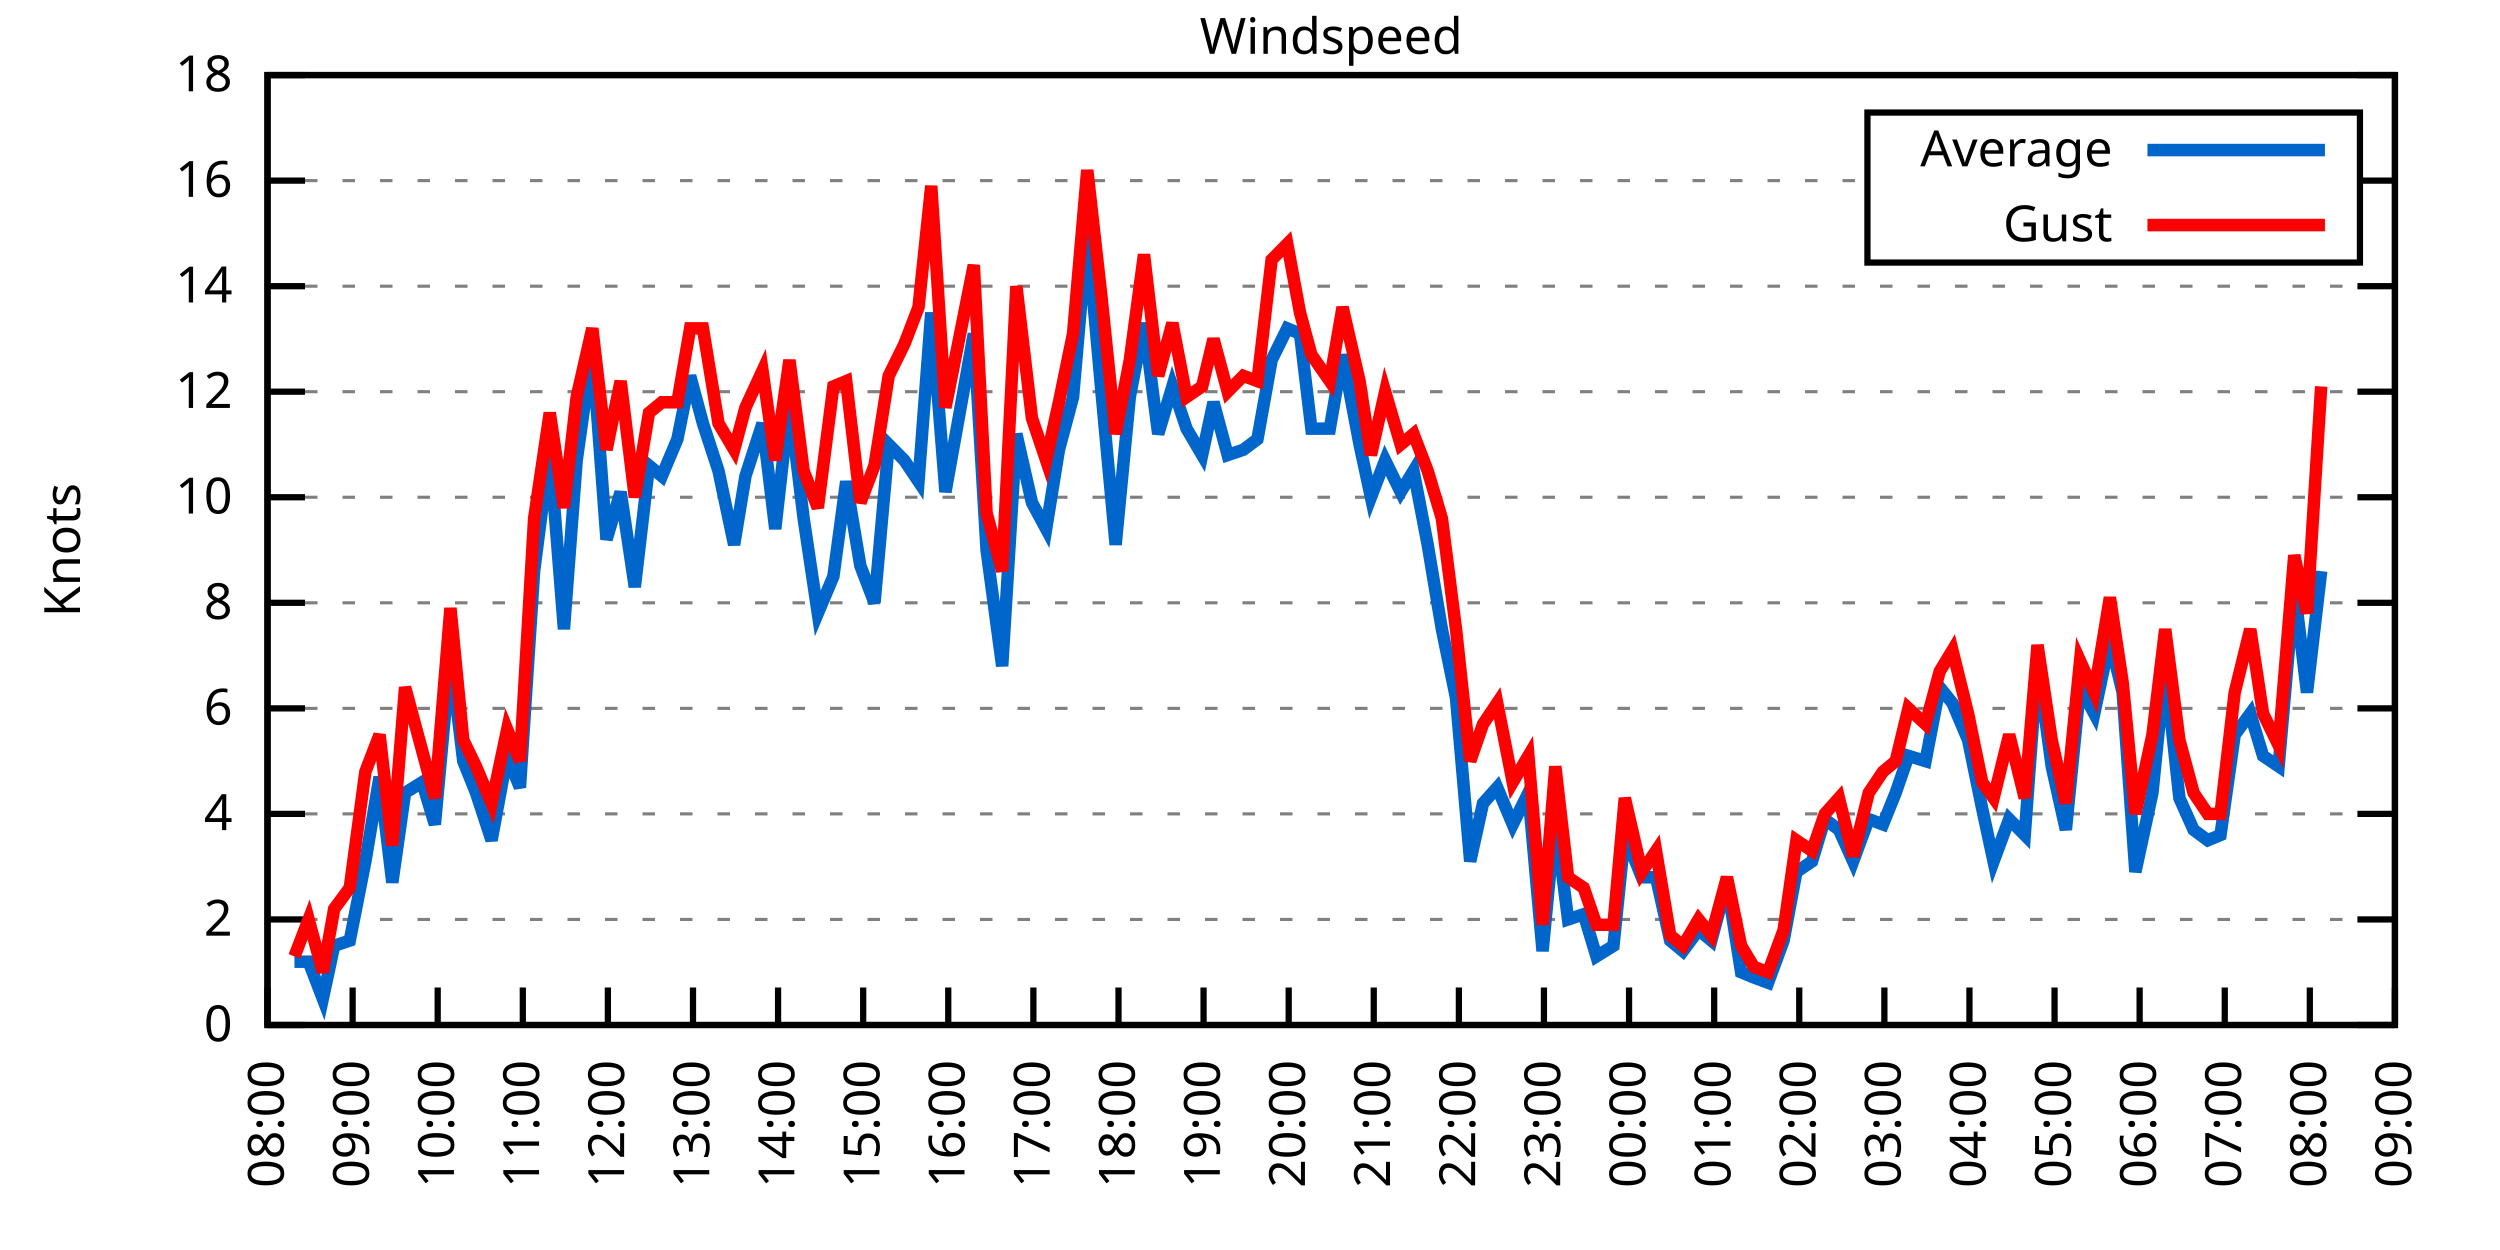
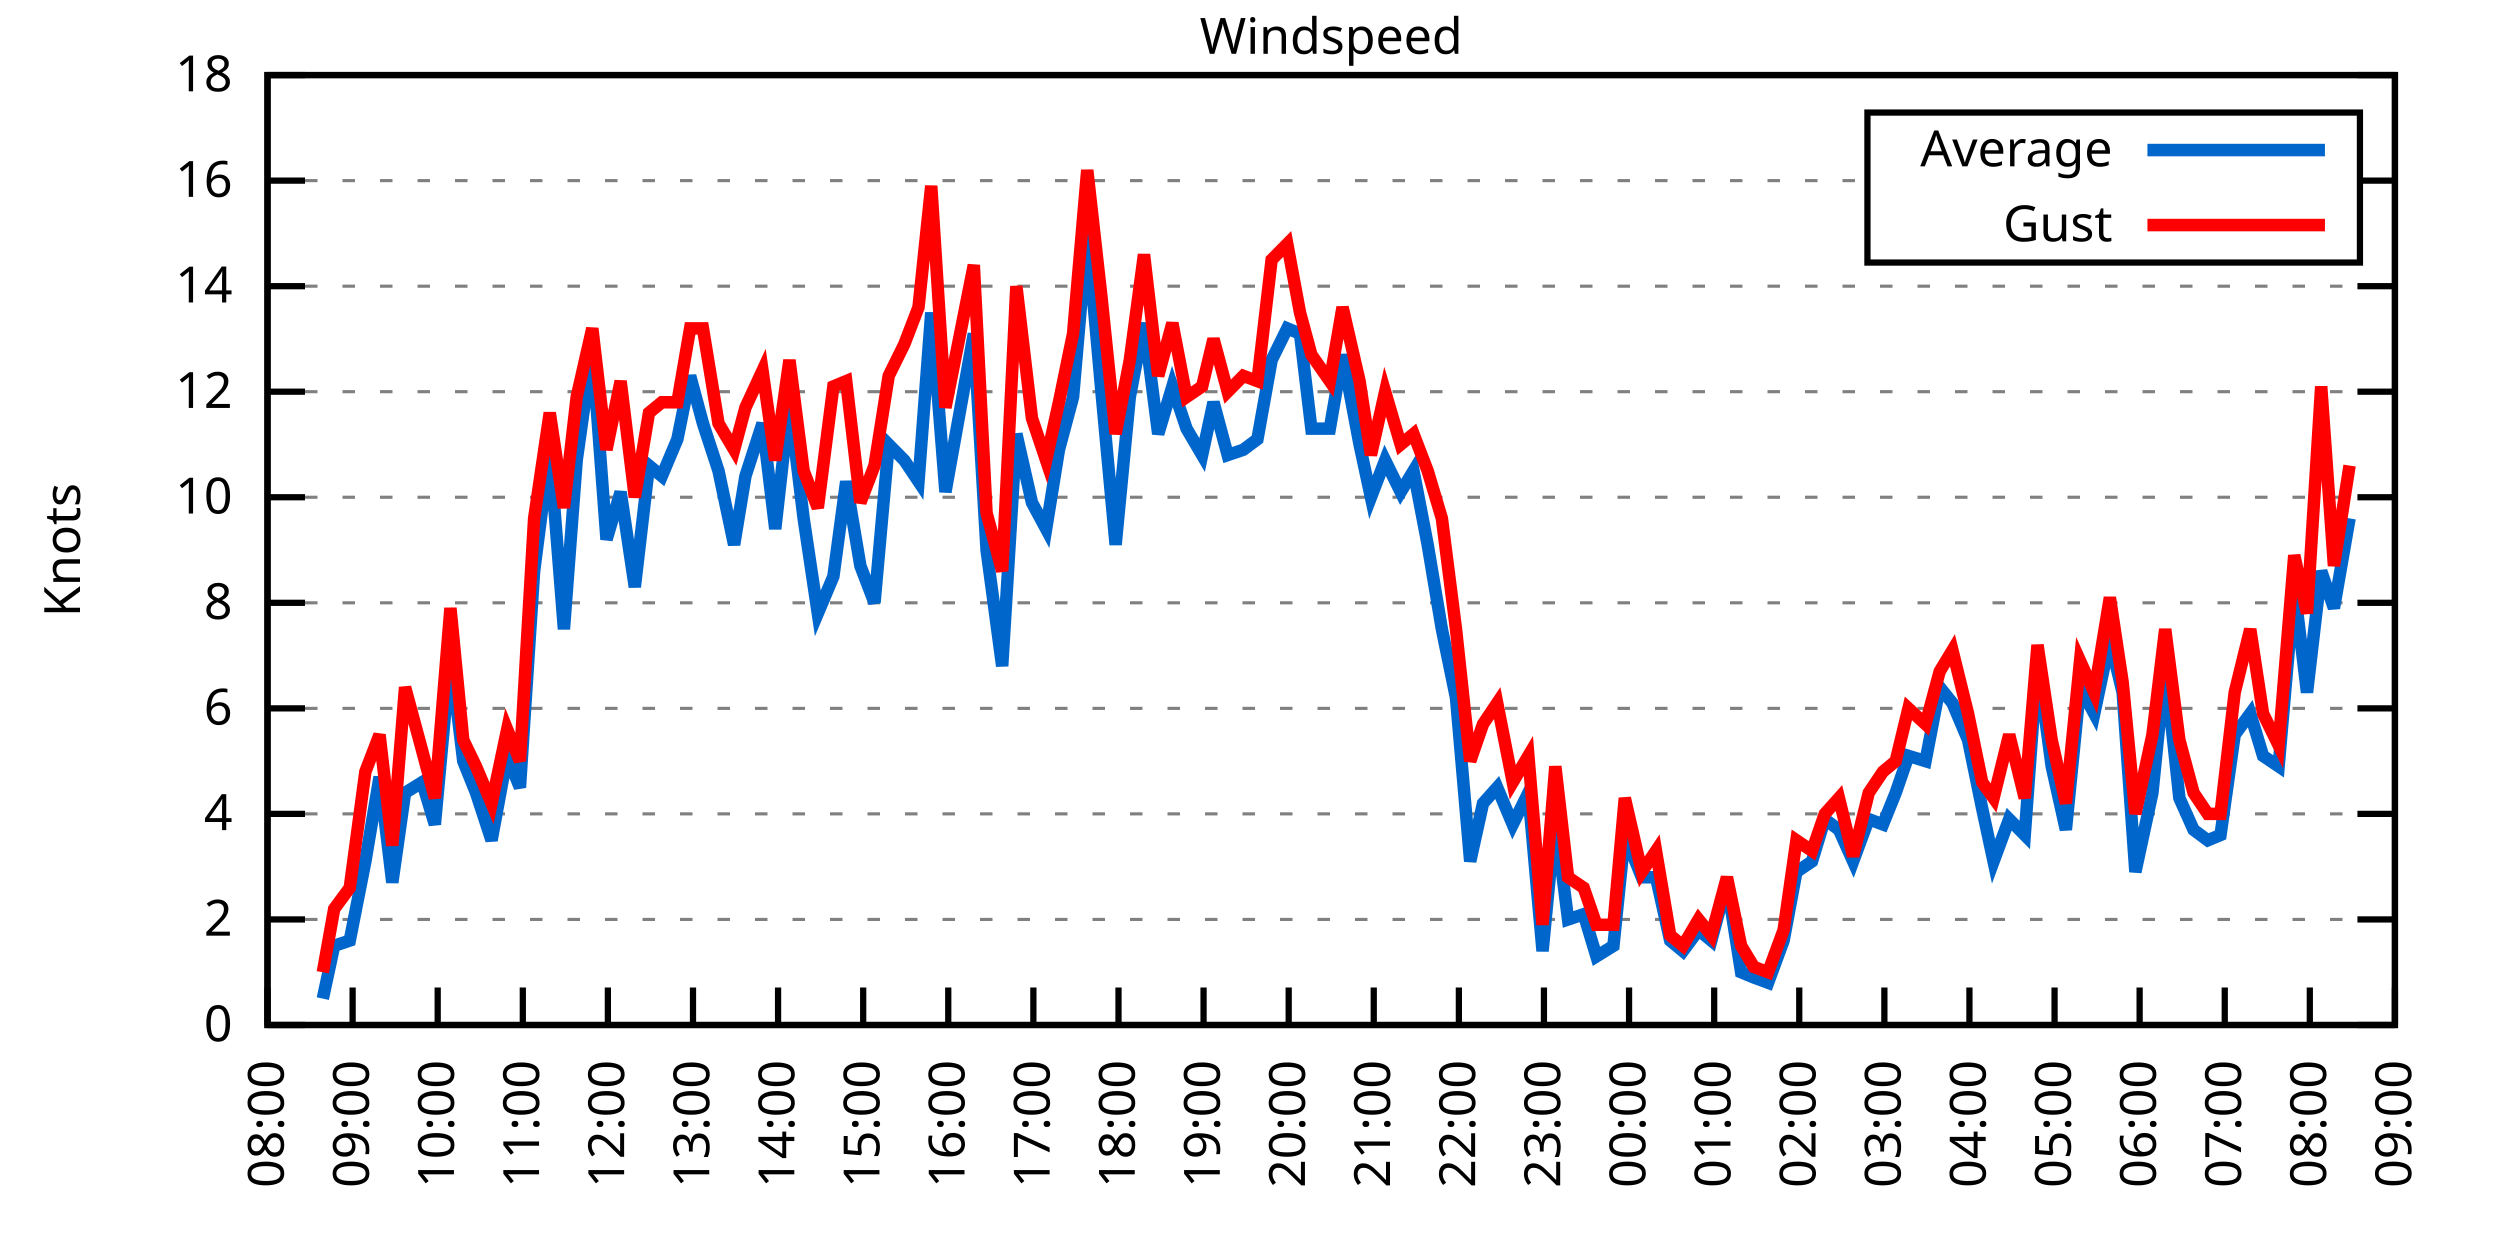
<svg xmlns="http://www.w3.org/2000/svg" xmlns:xlink="http://www.w3.org/1999/xlink" width="400" height="200" viewBox="0 0 400 200">
  <g id="gnuplot_canvas">
    <rect x="0" y="0" width="400" height="200" fill="none" />
    <defs>
      <circle id="gpDot" r="0.5" stroke-width="0.5" stroke="currentColor" />
      <path id="gpPt0" stroke-width="0.333" stroke="currentColor" d="M-1,0 h2 M0,-1 v2" />
      <path id="gpPt1" stroke-width="0.333" stroke="currentColor" d="M-1,-1 L1,1 M1,-1 L-1,1" />
      <path id="gpPt2" stroke-width="0.333" stroke="currentColor" d="M-1,0 L1,0 M0,-1 L0,1 M-1,-1 L1,1 M-1,1 L1,-1" />
      <rect id="gpPt3" stroke-width="0.333" stroke="currentColor" x="-1" y="-1" width="2" height="2" />
      <rect id="gpPt4" stroke-width="0.333" stroke="currentColor" fill="currentColor" x="-1" y="-1" width="2" height="2" />
      <circle id="gpPt5" stroke-width="0.333" stroke="currentColor" cx="0" cy="0" r="1" />
      <use xlink:href="#gpPt5" id="gpPt6" fill="currentColor" stroke="none" />
      <path id="gpPt7" stroke-width="0.333" stroke="currentColor" d="M0,-1.33 L-1.33,0.67 L1.33,0.67 z" />
      <use xlink:href="#gpPt7" id="gpPt8" fill="currentColor" stroke="none" />
      <use xlink:href="#gpPt7" id="gpPt9" stroke="currentColor" transform="rotate(180)" />
      <use xlink:href="#gpPt9" id="gpPt10" fill="currentColor" stroke="none" />
      <use xlink:href="#gpPt3" id="gpPt11" stroke="currentColor" transform="rotate(45)" />
      <use xlink:href="#gpPt11" id="gpPt12" fill="currentColor" stroke="none" />
      <path id="gpPt13" stroke-width="0.333" stroke="currentColor" d="M0,1.330 L1.265,0.411 L0.782,-1.067 L-0.782,-1.076 L-1.265,0.411 z" />
      <use xlink:href="#gpPt13" id="gpPt14" fill="currentColor" stroke="none" />
      <filter id="textbox" filterUnits="objectBoundingBox" x="0" y="0" height="1" width="1">
        <feFlood flood-color="white" flood-opacity="1" result="bgnd" />
        <feComposite in="SourceGraphic" in2="bgnd" operator="atop" />
      </filter>
      <filter id="greybox" filterUnits="objectBoundingBox" x="0" y="0" height="1" width="1">
        <feFlood flood-color="lightgrey" flood-opacity="1" result="grey" />
        <feComposite in="SourceGraphic" in2="grey" operator="atop" />
      </filter>
    </defs>
    <g fill="none" color="white" stroke="currentColor" stroke-width="1.00" stroke-linecap="butt" stroke-linejoin="miter">
</g>
    <g fill="none" color="black" stroke="currentColor" stroke-width="1.00" stroke-linecap="butt" stroke-linejoin="miter">
      <g stroke="none" shape-rendering="crispEdges">
        <polygon fill="rgb(255, 255, 255)" points="42.80,164.00 383.18,164.00 383.18,12.02 42.80,12.02 " />
      </g>
    </g>
    <g fill="none" color="black" stroke="currentColor" stroke-width="1.00" stroke-linecap="butt" stroke-linejoin="miter">
</g>
    <g fill="none" color="black" stroke="black" stroke-width="0.50" stroke-linecap="butt" stroke-linejoin="miter">
</g>
    <g fill="none" color="gray" stroke="currentColor" stroke-width="0.50" stroke-linecap="butt" stroke-linejoin="miter">
      <path stroke="gray" stroke-dasharray="2,4" class="gridline" d="M42.80,164.00 L383.19,164.00  " />
    </g>
    <g fill="none" color="gray" stroke="gray" stroke-width="1.00" stroke-linecap="butt" stroke-linejoin="miter">
</g>
    <g fill="none" color="black" stroke="currentColor" stroke-width="1.00" stroke-linecap="butt" stroke-linejoin="miter">
      <path stroke="black" d="M42.80,164.00 L48.80,164.00 M383.19,164.00 L377.19,164.00  " />
      <g transform="translate(37.20,166.60)" stroke="none" fill="black" font-family="Sans" font-size="8.00" text-anchor="end">
        <text>
          <tspan font-family="Sans"> 0</tspan>
        </text>
      </g>
    </g>
    <g fill="none" color="black" stroke="currentColor" stroke-width="1.00" stroke-linecap="butt" stroke-linejoin="miter">
</g>
    <g fill="none" color="black" stroke="black" stroke-width="0.50" stroke-linecap="butt" stroke-linejoin="miter">
</g>
    <g fill="none" color="gray" stroke="currentColor" stroke-width="0.50" stroke-linecap="butt" stroke-linejoin="miter">
      <path stroke="gray" stroke-dasharray="2,4" class="gridline" d="M42.80,147.11 L383.19,147.11  " />
    </g>
    <g fill="none" color="gray" stroke="gray" stroke-width="1.00" stroke-linecap="butt" stroke-linejoin="miter">
</g>
    <g fill="none" color="black" stroke="currentColor" stroke-width="1.00" stroke-linecap="butt" stroke-linejoin="miter">
      <path stroke="black" d="M42.80,147.11 L48.80,147.11 M383.19,147.11 L377.19,147.11  " />
      <g transform="translate(37.20,149.71)" stroke="none" fill="black" font-family="Sans" font-size="8.00" text-anchor="end">
        <text>
          <tspan font-family="Sans"> 2</tspan>
        </text>
      </g>
    </g>
    <g fill="none" color="black" stroke="currentColor" stroke-width="1.00" stroke-linecap="butt" stroke-linejoin="miter">
</g>
    <g fill="none" color="black" stroke="black" stroke-width="0.50" stroke-linecap="butt" stroke-linejoin="miter">
</g>
    <g fill="none" color="gray" stroke="currentColor" stroke-width="0.50" stroke-linecap="butt" stroke-linejoin="miter">
      <path stroke="gray" stroke-dasharray="2,4" class="gridline" d="M42.80,130.22 L383.19,130.22  " />
    </g>
    <g fill="none" color="gray" stroke="gray" stroke-width="1.00" stroke-linecap="butt" stroke-linejoin="miter">
</g>
    <g fill="none" color="black" stroke="currentColor" stroke-width="1.00" stroke-linecap="butt" stroke-linejoin="miter">
      <path stroke="black" d="M42.80,130.22 L48.80,130.22 M383.19,130.22 L377.19,130.22  " />
      <g transform="translate(37.20,132.82)" stroke="none" fill="black" font-family="Sans" font-size="8.00" text-anchor="end">
        <text>
          <tspan font-family="Sans"> 4</tspan>
        </text>
      </g>
    </g>
    <g fill="none" color="black" stroke="currentColor" stroke-width="1.00" stroke-linecap="butt" stroke-linejoin="miter">
</g>
    <g fill="none" color="black" stroke="black" stroke-width="0.50" stroke-linecap="butt" stroke-linejoin="miter">
</g>
    <g fill="none" color="gray" stroke="currentColor" stroke-width="0.50" stroke-linecap="butt" stroke-linejoin="miter">
      <path stroke="gray" stroke-dasharray="2,4" class="gridline" d="M42.80,113.34 L383.19,113.34  " />
    </g>
    <g fill="none" color="gray" stroke="gray" stroke-width="1.00" stroke-linecap="butt" stroke-linejoin="miter">
</g>
    <g fill="none" color="black" stroke="currentColor" stroke-width="1.00" stroke-linecap="butt" stroke-linejoin="miter">
      <path stroke="black" d="M42.80,113.34 L48.80,113.34 M383.19,113.34 L377.19,113.34  " />
      <g transform="translate(37.20,115.94)" stroke="none" fill="black" font-family="Sans" font-size="8.00" text-anchor="end">
        <text>
          <tspan font-family="Sans"> 6</tspan>
        </text>
      </g>
    </g>
    <g fill="none" color="black" stroke="currentColor" stroke-width="1.00" stroke-linecap="butt" stroke-linejoin="miter">
</g>
    <g fill="none" color="black" stroke="black" stroke-width="0.50" stroke-linecap="butt" stroke-linejoin="miter">
</g>
    <g fill="none" color="gray" stroke="currentColor" stroke-width="0.50" stroke-linecap="butt" stroke-linejoin="miter">
      <path stroke="gray" stroke-dasharray="2,4" class="gridline" d="M42.80,96.45 L383.19,96.45  " />
    </g>
    <g fill="none" color="gray" stroke="gray" stroke-width="1.00" stroke-linecap="butt" stroke-linejoin="miter">
</g>
    <g fill="none" color="black" stroke="currentColor" stroke-width="1.00" stroke-linecap="butt" stroke-linejoin="miter">
      <path stroke="black" d="M42.80,96.45 L48.80,96.45 M383.19,96.45 L377.19,96.45  " />
      <g transform="translate(37.20,99.05)" stroke="none" fill="black" font-family="Sans" font-size="8.00" text-anchor="end">
        <text>
          <tspan font-family="Sans"> 8</tspan>
        </text>
      </g>
    </g>
    <g fill="none" color="black" stroke="currentColor" stroke-width="1.00" stroke-linecap="butt" stroke-linejoin="miter">
</g>
    <g fill="none" color="black" stroke="black" stroke-width="0.50" stroke-linecap="butt" stroke-linejoin="miter">
</g>
    <g fill="none" color="gray" stroke="currentColor" stroke-width="0.50" stroke-linecap="butt" stroke-linejoin="miter">
      <path stroke="gray" stroke-dasharray="2,4" class="gridline" d="M42.80,79.56 L383.19,79.56  " />
    </g>
    <g fill="none" color="gray" stroke="gray" stroke-width="1.00" stroke-linecap="butt" stroke-linejoin="miter">
</g>
    <g fill="none" color="black" stroke="currentColor" stroke-width="1.00" stroke-linecap="butt" stroke-linejoin="miter">
      <path stroke="black" d="M42.80,79.56 L48.80,79.56 M383.19,79.56 L377.19,79.56  " />
      <g transform="translate(37.20,82.16)" stroke="none" fill="black" font-family="Sans" font-size="8.00" text-anchor="end">
        <text>
          <tspan font-family="Sans"> 10</tspan>
        </text>
      </g>
    </g>
    <g fill="none" color="black" stroke="currentColor" stroke-width="1.00" stroke-linecap="butt" stroke-linejoin="miter">
</g>
    <g fill="none" color="black" stroke="black" stroke-width="0.50" stroke-linecap="butt" stroke-linejoin="miter">
</g>
    <g fill="none" color="gray" stroke="currentColor" stroke-width="0.50" stroke-linecap="butt" stroke-linejoin="miter">
      <path stroke="gray" stroke-dasharray="2,4" class="gridline" d="M42.80,62.67 L383.19,62.67  " />
    </g>
    <g fill="none" color="gray" stroke="gray" stroke-width="1.00" stroke-linecap="butt" stroke-linejoin="miter">
</g>
    <g fill="none" color="black" stroke="currentColor" stroke-width="1.00" stroke-linecap="butt" stroke-linejoin="miter">
      <path stroke="black" d="M42.80,62.67 L48.80,62.67 M383.19,62.67 L377.19,62.67  " />
      <g transform="translate(37.20,65.27)" stroke="none" fill="black" font-family="Sans" font-size="8.00" text-anchor="end">
        <text>
          <tspan font-family="Sans"> 12</tspan>
        </text>
      </g>
    </g>
    <g fill="none" color="black" stroke="currentColor" stroke-width="1.00" stroke-linecap="butt" stroke-linejoin="miter">
</g>
    <g fill="none" color="black" stroke="black" stroke-width="0.50" stroke-linecap="butt" stroke-linejoin="miter">
</g>
    <g fill="none" color="gray" stroke="currentColor" stroke-width="0.50" stroke-linecap="butt" stroke-linejoin="miter">
      <path stroke="gray" stroke-dasharray="2,4" class="gridline" d="M42.80,45.79 L383.19,45.79  " />
    </g>
    <g fill="none" color="gray" stroke="gray" stroke-width="1.00" stroke-linecap="butt" stroke-linejoin="miter">
</g>
    <g fill="none" color="black" stroke="currentColor" stroke-width="1.00" stroke-linecap="butt" stroke-linejoin="miter">
      <path stroke="black" d="M42.80,45.79 L48.80,45.79 M383.19,45.79 L377.19,45.79  " />
      <g transform="translate(37.20,48.39)" stroke="none" fill="black" font-family="Sans" font-size="8.00" text-anchor="end">
        <text>
          <tspan font-family="Sans"> 14</tspan>
        </text>
      </g>
    </g>
    <g fill="none" color="black" stroke="currentColor" stroke-width="1.00" stroke-linecap="butt" stroke-linejoin="miter">
</g>
    <g fill="none" color="black" stroke="black" stroke-width="0.50" stroke-linecap="butt" stroke-linejoin="miter">
</g>
    <g fill="none" color="gray" stroke="currentColor" stroke-width="0.50" stroke-linecap="butt" stroke-linejoin="miter">
      <path stroke="gray" stroke-dasharray="2,4" class="gridline" d="M42.80,28.90 L298.79,28.90 M377.59,28.90 L383.19,28.90  " />
    </g>
    <g fill="none" color="gray" stroke="gray" stroke-width="1.00" stroke-linecap="butt" stroke-linejoin="miter">
</g>
    <g fill="none" color="black" stroke="currentColor" stroke-width="1.00" stroke-linecap="butt" stroke-linejoin="miter">
      <path stroke="black" d="M42.80,28.90 L48.80,28.90 M383.19,28.90 L377.19,28.90  " />
      <g transform="translate(37.20,31.50)" stroke="none" fill="black" font-family="Sans" font-size="8.00" text-anchor="end">
        <text>
          <tspan font-family="Sans"> 16</tspan>
        </text>
      </g>
    </g>
    <g fill="none" color="black" stroke="currentColor" stroke-width="1.00" stroke-linecap="butt" stroke-linejoin="miter">
</g>
    <g fill="none" color="black" stroke="black" stroke-width="0.50" stroke-linecap="butt" stroke-linejoin="miter">
</g>
    <g fill="none" color="gray" stroke="currentColor" stroke-width="0.50" stroke-linecap="butt" stroke-linejoin="miter">
      <path stroke="gray" stroke-dasharray="2,4" class="gridline" d="M42.80,12.01 L383.19,12.01  " />
    </g>
    <g fill="none" color="gray" stroke="gray" stroke-width="1.00" stroke-linecap="butt" stroke-linejoin="miter">
</g>
    <g fill="none" color="black" stroke="currentColor" stroke-width="1.00" stroke-linecap="butt" stroke-linejoin="miter">
      <path stroke="black" d="M42.80,12.01 L48.80,12.01 M383.19,12.01 L377.19,12.01  " />
      <g transform="translate(37.20,14.61)" stroke="none" fill="black" font-family="Sans" font-size="8.00" text-anchor="end">
        <text>
          <tspan font-family="Sans"> 18</tspan>
        </text>
      </g>
    </g>
    <g fill="none" color="black" stroke="currentColor" stroke-width="1.00" stroke-linecap="butt" stroke-linejoin="miter">
      <path stroke="black" d="M42.80,164.00 L42.80,158.00  " />
      <g transform="translate(45.40,169.60) rotate(270.00)" stroke="none" fill="black" font-family="Sans" font-size="8.00" text-anchor="end">
        <text>
          <tspan font-family="Sans">08:00</tspan>
        </text>
      </g>
    </g>
    <g fill="none" color="black" stroke="currentColor" stroke-width="1.00" stroke-linecap="butt" stroke-linejoin="miter">
      <path stroke="black" d="M56.42,164.00 L56.42,158.00  " />
      <g transform="translate(59.02,169.60) rotate(270.00)" stroke="none" fill="black" font-family="Sans" font-size="8.00" text-anchor="end">
        <text>
          <tspan font-family="Sans">09:00</tspan>
        </text>
      </g>
    </g>
    <g fill="none" color="black" stroke="currentColor" stroke-width="1.00" stroke-linecap="butt" stroke-linejoin="miter">
      <path stroke="black" d="M70.03,164.00 L70.03,158.00  " />
      <g transform="translate(72.63,169.60) rotate(270.00)" stroke="none" fill="black" font-family="Sans" font-size="8.00" text-anchor="end">
        <text>
          <tspan font-family="Sans">10:00</tspan>
        </text>
      </g>
    </g>
    <g fill="none" color="black" stroke="currentColor" stroke-width="1.00" stroke-linecap="butt" stroke-linejoin="miter">
      <path stroke="black" d="M83.65,164.00 L83.65,158.00  " />
      <g transform="translate(86.25,169.60) rotate(270.00)" stroke="none" fill="black" font-family="Sans" font-size="8.00" text-anchor="end">
        <text>
          <tspan font-family="Sans">11:00</tspan>
        </text>
      </g>
    </g>
    <g fill="none" color="black" stroke="currentColor" stroke-width="1.00" stroke-linecap="butt" stroke-linejoin="miter">
      <path stroke="black" d="M97.26,164.00 L97.26,158.00  " />
      <g transform="translate(99.86,169.60) rotate(270.00)" stroke="none" fill="black" font-family="Sans" font-size="8.00" text-anchor="end">
        <text>
          <tspan font-family="Sans">12:00</tspan>
        </text>
      </g>
    </g>
    <g fill="none" color="black" stroke="currentColor" stroke-width="1.00" stroke-linecap="butt" stroke-linejoin="miter">
      <path stroke="black" d="M110.88,164.00 L110.88,158.00  " />
      <g transform="translate(113.48,169.60) rotate(270.00)" stroke="none" fill="black" font-family="Sans" font-size="8.00" text-anchor="end">
        <text>
          <tspan font-family="Sans">13:00</tspan>
        </text>
      </g>
    </g>
    <g fill="none" color="black" stroke="currentColor" stroke-width="1.00" stroke-linecap="butt" stroke-linejoin="miter">
      <path stroke="black" d="M124.49,164.00 L124.49,158.00  " />
      <g transform="translate(127.09,169.60) rotate(270.00)" stroke="none" fill="black" font-family="Sans" font-size="8.00" text-anchor="end">
        <text>
          <tspan font-family="Sans">14:00</tspan>
        </text>
      </g>
    </g>
    <g fill="none" color="black" stroke="currentColor" stroke-width="1.00" stroke-linecap="butt" stroke-linejoin="miter">
      <path stroke="black" d="M138.11,164.00 L138.11,158.00  " />
      <g transform="translate(140.71,169.60) rotate(270.00)" stroke="none" fill="black" font-family="Sans" font-size="8.00" text-anchor="end">
        <text>
          <tspan font-family="Sans">15:00</tspan>
        </text>
      </g>
    </g>
    <g fill="none" color="black" stroke="currentColor" stroke-width="1.00" stroke-linecap="butt" stroke-linejoin="miter">
      <path stroke="black" d="M151.72,164.00 L151.72,158.00  " />
      <g transform="translate(154.32,169.60) rotate(270.00)" stroke="none" fill="black" font-family="Sans" font-size="8.00" text-anchor="end">
        <text>
          <tspan font-family="Sans">16:00</tspan>
        </text>
      </g>
    </g>
    <g fill="none" color="black" stroke="currentColor" stroke-width="1.00" stroke-linecap="butt" stroke-linejoin="miter">
      <path stroke="black" d="M165.34,164.00 L165.34,158.00  " />
      <g transform="translate(167.94,169.60) rotate(270.00)" stroke="none" fill="black" font-family="Sans" font-size="8.00" text-anchor="end">
        <text>
          <tspan font-family="Sans">17:00</tspan>
        </text>
      </g>
    </g>
    <g fill="none" color="black" stroke="currentColor" stroke-width="1.00" stroke-linecap="butt" stroke-linejoin="miter">
      <path stroke="black" d="M178.96,164.00 L178.96,158.00  " />
      <g transform="translate(181.56,169.60) rotate(270.00)" stroke="none" fill="black" font-family="Sans" font-size="8.00" text-anchor="end">
        <text>
          <tspan font-family="Sans">18:00</tspan>
        </text>
      </g>
    </g>
    <g fill="none" color="black" stroke="currentColor" stroke-width="1.00" stroke-linecap="butt" stroke-linejoin="miter">
      <path stroke="black" d="M192.57,164.00 L192.57,158.00  " />
      <g transform="translate(195.17,169.60) rotate(270.00)" stroke="none" fill="black" font-family="Sans" font-size="8.00" text-anchor="end">
        <text>
          <tspan font-family="Sans">19:00</tspan>
        </text>
      </g>
    </g>
    <g fill="none" color="black" stroke="currentColor" stroke-width="1.00" stroke-linecap="butt" stroke-linejoin="miter">
      <path stroke="black" d="M206.19,164.00 L206.19,158.00  " />
      <g transform="translate(208.79,169.60) rotate(270.00)" stroke="none" fill="black" font-family="Sans" font-size="8.00" text-anchor="end">
        <text>
          <tspan font-family="Sans">20:00</tspan>
        </text>
      </g>
    </g>
    <g fill="none" color="black" stroke="currentColor" stroke-width="1.00" stroke-linecap="butt" stroke-linejoin="miter">
      <path stroke="black" d="M219.80,164.00 L219.80,158.00  " />
      <g transform="translate(222.40,169.60) rotate(270.00)" stroke="none" fill="black" font-family="Sans" font-size="8.00" text-anchor="end">
        <text>
          <tspan font-family="Sans">21:00</tspan>
        </text>
      </g>
    </g>
    <g fill="none" color="black" stroke="currentColor" stroke-width="1.00" stroke-linecap="butt" stroke-linejoin="miter">
      <path stroke="black" d="M233.42,164.00 L233.42,158.00  " />
      <g transform="translate(236.02,169.60) rotate(270.00)" stroke="none" fill="black" font-family="Sans" font-size="8.00" text-anchor="end">
        <text>
          <tspan font-family="Sans">22:00</tspan>
        </text>
      </g>
    </g>
    <g fill="none" color="black" stroke="currentColor" stroke-width="1.00" stroke-linecap="butt" stroke-linejoin="miter">
      <path stroke="black" d="M247.03,164.00 L247.03,158.00  " />
      <g transform="translate(249.63,169.60) rotate(270.00)" stroke="none" fill="black" font-family="Sans" font-size="8.00" text-anchor="end">
        <text>
          <tspan font-family="Sans">23:00</tspan>
        </text>
      </g>
    </g>
    <g fill="none" color="black" stroke="currentColor" stroke-width="1.00" stroke-linecap="butt" stroke-linejoin="miter">
      <path stroke="black" d="M260.65,164.00 L260.65,158.00  " />
      <g transform="translate(263.25,169.60) rotate(270.00)" stroke="none" fill="black" font-family="Sans" font-size="8.00" text-anchor="end">
        <text>
          <tspan font-family="Sans">00:00</tspan>
        </text>
      </g>
    </g>
    <g fill="none" color="black" stroke="currentColor" stroke-width="1.00" stroke-linecap="butt" stroke-linejoin="miter">
      <path stroke="black" d="M274.27,164.00 L274.27,158.00  " />
      <g transform="translate(276.87,169.60) rotate(270.00)" stroke="none" fill="black" font-family="Sans" font-size="8.00" text-anchor="end">
        <text>
          <tspan font-family="Sans">01:00</tspan>
        </text>
      </g>
    </g>
    <g fill="none" color="black" stroke="currentColor" stroke-width="1.00" stroke-linecap="butt" stroke-linejoin="miter">
      <path stroke="black" d="M287.88,164.00 L287.88,158.00  " />
      <g transform="translate(290.48,169.60) rotate(270.00)" stroke="none" fill="black" font-family="Sans" font-size="8.00" text-anchor="end">
        <text>
          <tspan font-family="Sans">02:00</tspan>
        </text>
      </g>
    </g>
    <g fill="none" color="black" stroke="currentColor" stroke-width="1.00" stroke-linecap="butt" stroke-linejoin="miter">
      <path stroke="black" d="M301.50,164.00 L301.50,158.00  " />
      <g transform="translate(304.10,169.60) rotate(270.00)" stroke="none" fill="black" font-family="Sans" font-size="8.00" text-anchor="end">
        <text>
          <tspan font-family="Sans">03:00</tspan>
        </text>
      </g>
    </g>
    <g fill="none" color="black" stroke="currentColor" stroke-width="1.00" stroke-linecap="butt" stroke-linejoin="miter">
      <path stroke="black" d="M315.11,164.00 L315.11,158.00  " />
      <g transform="translate(317.71,169.60) rotate(270.00)" stroke="none" fill="black" font-family="Sans" font-size="8.00" text-anchor="end">
        <text>
          <tspan font-family="Sans">04:00</tspan>
        </text>
      </g>
    </g>
    <g fill="none" color="black" stroke="currentColor" stroke-width="1.00" stroke-linecap="butt" stroke-linejoin="miter">
      <path stroke="black" d="M328.73,164.00 L328.73,158.00  " />
      <g transform="translate(331.33,169.60) rotate(270.00)" stroke="none" fill="black" font-family="Sans" font-size="8.00" text-anchor="end">
        <text>
          <tspan font-family="Sans">05:00</tspan>
        </text>
      </g>
    </g>
    <g fill="none" color="black" stroke="currentColor" stroke-width="1.00" stroke-linecap="butt" stroke-linejoin="miter">
      <path stroke="black" d="M342.34,164.00 L342.34,158.00  " />
      <g transform="translate(344.94,169.60) rotate(270.00)" stroke="none" fill="black" font-family="Sans" font-size="8.00" text-anchor="end">
        <text>
          <tspan font-family="Sans">06:00</tspan>
        </text>
      </g>
    </g>
    <g fill="none" color="black" stroke="currentColor" stroke-width="1.00" stroke-linecap="butt" stroke-linejoin="miter">
      <path stroke="black" d="M355.96,164.00 L355.96,158.00  " />
      <g transform="translate(358.56,169.60) rotate(270.00)" stroke="none" fill="black" font-family="Sans" font-size="8.00" text-anchor="end">
        <text>
          <tspan font-family="Sans">07:00</tspan>
        </text>
      </g>
    </g>
    <g fill="none" color="black" stroke="currentColor" stroke-width="1.00" stroke-linecap="butt" stroke-linejoin="miter">
      <path stroke="black" d="M369.57,164.00 L369.57,158.00  " />
      <g transform="translate(372.17,169.60) rotate(270.00)" stroke="none" fill="black" font-family="Sans" font-size="8.00" text-anchor="end">
        <text>
          <tspan font-family="Sans">08:00</tspan>
        </text>
      </g>
    </g>
    <g fill="none" color="black" stroke="currentColor" stroke-width="1.00" stroke-linecap="butt" stroke-linejoin="miter">
      <path stroke="black" d="M383.19,164.00 L383.19,158.00  " />
      <g transform="translate(385.79,169.60) rotate(270.00)" stroke="none" fill="black" font-family="Sans" font-size="8.00" text-anchor="end">
        <text>
          <tspan font-family="Sans">09:00</tspan>
        </text>
      </g>
    </g>
    <g fill="none" color="black" stroke="currentColor" stroke-width="1.00" stroke-linecap="butt" stroke-linejoin="miter">
</g>
    <g fill="none" color="black" stroke="currentColor" stroke-width="1.00" stroke-linecap="butt" stroke-linejoin="miter">
      <path stroke="black" d="M42.80,12.01 L42.80,164.00 L383.19,164.00 L383.19,12.01 L42.80,12.01 Z  " />
    </g>
    <g fill="none" color="black" stroke="currentColor" stroke-width="1.00" stroke-linecap="butt" stroke-linejoin="miter">
</g>
    <g fill="none" color="black" stroke="currentColor" stroke-width="1.00" stroke-linecap="butt" stroke-linejoin="miter">
      <path stroke="black" d="M298.79,42.01 L298.79,18.01 L377.59,18.01 L377.59,42.01 L298.79,42.01 Z  " />
    </g>
    <g id="Windspeed_plot_1">
      <g fill="none" color="white" stroke="black" stroke-width="2.00" stroke-linecap="butt" stroke-linejoin="miter">
</g>
      <g fill="none" color="black" stroke="currentColor" stroke-width="2.00" stroke-linecap="butt" stroke-linejoin="miter">
        <g transform="translate(337.99,26.61)" stroke="none" fill="black" font-family="Sans" font-size="8.00" text-anchor="end">
          <text>
            <tspan font-family="Sans">Average</tspan>
          </text>
        </g>
      </g>
      <g fill="none" color="black" stroke="currentColor" stroke-width="2.00" stroke-linecap="butt" stroke-linejoin="miter">
-         <path stroke="rgb(  0, 102, 204)" d="M343.59,24.01 L371.99,24.01 M47.11,153.87 L49.38,153.87 L51.65,159.78 L53.47,151.33 L55.96,150.49 L58.46,137.82   L60.73,124.31 L62.77,141.20 L64.81,126.85 L67.54,125.16 L69.58,131.91 L72.07,104.89 L74.12,121.78 L76.16,126.85   L78.65,134.45 L81.15,120.94 L83.19,126.00 L85.46,91.38 L87.96,71.96 L90.23,100.67 L92.27,73.65 L94.77,55.92   L97.04,86.32 L99.30,78.72 L101.57,93.92 L103.84,74.49 L105.89,76.18 L108.38,70.27 L110.42,60.14 L112.47,67.74   L114.96,75.34 L117.46,87.16 L119.27,76.18 L122.00,67.74 L124.04,84.63 L126.31,64.36 L128.58,82.94 L130.85,98.14   L133.34,92.23 L135.39,77.03 L137.66,90.54 L139.92,96.45 L142.19,71.12 L144.69,73.65 L146.96,77.03 L149.00,50.01   L151.27,78.72 L155.81,53.39 L157.85,88.00 L160.35,106.58 L162.62,69.43 L165.11,80.41 L167.38,84.63 L169.43,71.96   L171.69,63.52 L173.96,37.34 L176.23,62.67 L178.50,87.16 L180.77,63.52 L183.04,51.70 L185.31,69.43 L187.58,61.83   L189.85,68.58 L192.34,72.81 L194.16,64.36 L196.43,72.81 L198.93,71.96 L201.19,70.27 L203.46,57.61 L205.96,52.54   L208.00,53.39 L209.82,68.58 L212.77,68.58 L214.81,56.76 L217.53,71.12 L219.35,79.56 L221.62,73.65 L224.11,78.72   L226.16,75.34 L228.43,87.16 L230.70,100.67 L232.96,111.65 L235.23,137.82 L237.28,128.54 L239.55,126.00 L242.04,131.91   L244.54,126.85 L246.81,152.18 L248.85,131.07 L250.89,147.11 L253.39,146.27 L255.43,153.02 L258.15,151.33 L259.97,133.60   L262.69,140.36 L264.96,140.36 L267.23,150.49 L269.27,152.18 L271.77,148.80 L273.81,150.49 L276.31,141.20 L278.58,155.56   L280.62,156.40 L282.89,157.24 L285.38,150.49 L287.43,139.51 L289.92,137.82 L291.97,131.07 L294.23,132.76 L296.50,137.82   L299.00,131.07 L301.27,131.91 L303.31,126.85 L305.35,120.94 L308.08,121.78 L310.35,109.96 L312.39,112.49 L314.89,118.40   L317.15,129.38 L318.97,137.82 L321.47,131.07 L323.96,133.60 L326.00,105.74 L328.27,122.62 L330.54,132.76 L332.81,109.96   L335.08,114.18 L337.58,102.36 L339.62,110.80 L341.66,139.51 L344.39,126.85 L346.43,106.58 L348.70,127.69 L350.97,132.76   L353.24,134.45 L355.28,133.60 L357.55,117.56 L360.04,114.18 L362.09,120.94 L364.58,122.62 L367.08,93.92 L369.12,110.80   L371.39,91.38  " />
+         <path stroke="rgb(  0, 102, 204)" d="M343.59,24.01 L371.99,24.01 M51.65,159.78 L53.47,151.33 L55.96,150.49 L58.46,137.82 L60.73,124.31 L62.77,141.20   L64.81,126.85 L67.54,125.16 L69.58,131.91 L72.07,104.89 L74.12,121.78 L76.16,126.85 L78.65,134.45 L81.15,120.94   L83.19,126.00 L85.46,91.38 L87.96,71.96 L90.23,100.67 L92.27,73.65 L94.77,55.92 L97.04,86.32 L99.30,78.72   L101.57,93.92 L103.84,74.49 L105.89,76.18 L108.38,70.27 L110.42,60.14 L112.47,67.74 L114.96,75.34 L117.46,87.16   L119.27,76.18 L122.00,67.74 L124.04,84.63 L126.31,64.36 L128.58,82.94 L130.85,98.14 L133.34,92.23 L135.39,77.03   L137.66,90.54 L139.92,96.45 L142.19,71.12 L144.69,73.65 L146.96,77.03 L149.00,50.01 L151.27,78.72 L155.81,53.39   L157.85,88.00 L160.35,106.58 L162.62,69.43 L165.11,80.41 L167.38,84.63 L169.43,71.96 L171.69,63.52 L173.96,37.34   L176.23,62.67 L178.50,87.16 L180.77,63.52 L183.04,51.70 L185.31,69.43 L187.58,61.83 L189.85,68.58 L192.34,72.81   L194.16,64.36 L196.43,72.81 L198.93,71.96 L201.19,70.27 L203.46,57.61 L205.96,52.54 L208.00,53.39 L209.82,68.58   L212.77,68.58 L214.81,56.76 L217.53,71.12 L219.35,79.56 L221.62,73.65 L224.11,78.72 L226.16,75.34 L228.43,87.16   L230.70,100.67 L232.96,111.65 L235.23,137.82 L237.28,128.54 L239.55,126.00 L242.04,131.91 L244.54,126.85 L246.81,152.18   L248.85,131.07 L250.89,147.11 L253.39,146.27 L255.43,153.02 L258.15,151.33 L259.97,133.60 L262.69,140.36 L264.96,140.36   L267.23,150.49 L269.27,152.18 L271.77,148.80 L273.81,150.49 L276.31,141.20 L278.58,155.56 L280.62,156.40 L282.89,157.24   L285.38,150.49 L287.43,139.51 L289.92,137.82 L291.97,131.07 L294.23,132.76 L296.50,137.82 L299.00,131.07 L301.27,131.91   L303.31,126.85 L305.35,120.94 L308.08,121.78 L310.35,109.96 L312.39,112.49 L314.89,118.40 L317.15,129.38 L318.97,137.82   L321.47,131.07 L323.96,133.60 L326.00,105.74 L328.27,122.62 L330.54,132.76 L332.81,109.96 L335.08,114.18 L337.58,102.36   L339.62,110.80 L341.66,139.51 L344.39,126.85 L346.43,106.58 L348.70,127.69 L350.97,132.76 L353.24,134.45 L355.28,133.60   L357.55,117.56 L360.04,114.18 L362.09,120.94 L364.58,122.62 L367.08,93.92 L369.12,110.80 L371.39,91.38 L373.43,97.29   L375.93,82.94  " />
      </g>
    </g>
    <g id="Windspeed_plot_2">
      <g fill="none" color="black" stroke="currentColor" stroke-width="2.00" stroke-linecap="butt" stroke-linejoin="miter">
        <g transform="translate(337.99,38.61)" stroke="none" fill="black" font-family="Sans" font-size="8.00" text-anchor="end">
          <text>
            <tspan font-family="Sans">Gust</tspan>
          </text>
        </g>
      </g>
      <g fill="none" color="black" stroke="currentColor" stroke-width="2.00" stroke-linecap="butt" stroke-linejoin="miter">
-         <path stroke="rgb(255,   0,   0)" d="M343.59,36.01 L371.99,36.01 M47.11,153.02 L49.38,147.11 L51.65,155.56 L53.47,145.42 L55.96,142.05 L58.46,123.47   L60.73,117.56 L62.77,135.29 L64.81,109.96 L67.54,120.09 L69.58,127.69 L72.07,97.29 L74.12,118.40 L76.16,122.62   L78.65,128.54 L81.15,116.71 L83.19,121.78 L85.46,82.94 L87.96,66.05 L90.23,81.25 L92.27,63.52 L94.77,52.54   L97.04,71.96 L99.30,60.98 L101.57,79.56 L103.84,66.05 L105.89,64.36 L108.38,64.36 L110.42,52.54 L112.47,52.54   L114.96,67.74 L117.46,71.96 L119.27,65.21 L122.00,59.30 L124.04,73.65 L126.31,57.61 L128.58,75.34 L130.85,81.25   L133.34,61.83 L135.39,60.98 L137.66,80.41 L139.92,74.49 L142.19,60.14 L144.69,55.07 L146.96,49.16 L149.00,29.74   L151.27,65.21 L155.81,42.41 L157.85,82.09 L160.35,91.38 L162.62,45.79 L165.11,66.90 L167.38,73.65 L169.43,64.36   L171.69,53.39 L173.96,27.21 L176.23,47.47 L178.50,69.43 L180.77,57.61 L183.04,40.72 L185.31,60.14 L187.58,51.70   L189.85,63.52 L192.34,61.83 L194.16,54.23 L196.43,62.67 L198.93,60.14 L201.19,60.98 L203.46,41.56 L205.96,39.03   L208.00,50.01 L209.82,56.76 L212.77,60.98 L214.81,49.16 L217.53,60.98 L219.35,72.81 L221.62,62.67 L224.11,71.12   L226.16,69.43 L228.43,75.34 L230.70,82.94 L232.96,100.67 L235.23,121.78 L237.28,115.87 L239.55,112.49 L242.04,125.16   L244.54,120.94 L246.81,147.96 L248.85,122.62 L250.89,140.36 L253.39,142.05 L255.43,147.96 L258.15,147.96 L259.97,127.69   L262.69,139.51 L264.96,136.14 L267.23,149.65 L269.27,151.33 L271.77,147.11 L273.81,149.65 L276.31,140.36 L278.58,151.33   L280.62,154.71 L282.89,155.56 L285.38,148.80 L287.43,134.45 L289.92,136.14 L291.97,130.22 L294.23,127.69 L296.50,136.98   L299.00,126.85 L301.27,123.47 L303.31,121.78 L305.35,113.34 L308.08,115.87 L310.35,107.43 L312.39,104.05 L314.89,114.18   L317.15,125.16 L318.97,127.69 L321.47,117.56 L323.96,127.69 L326.00,103.20 L328.27,118.40 L330.54,128.54 L332.81,105.74   L335.08,110.80 L337.58,95.60 L339.62,109.11 L341.66,130.22 L344.39,117.56 L346.43,100.67 L348.70,118.40 L350.97,126.85   L353.24,130.22 L355.28,130.22 L357.55,110.80 L360.04,100.67 L362.09,114.18 L364.58,119.25 L367.08,88.85 L369.12,98.14   L371.39,61.83  " />
+         <path stroke="rgb(255,   0,   0)" d="M343.59,36.01 L371.99,36.01 M51.65,155.56 L53.47,145.42 L55.96,142.05 L58.46,123.47 L60.73,117.56 L62.77,135.29   L64.81,109.96 L67.54,120.09 L69.58,127.69 L72.07,97.29 L74.12,118.40 L76.16,122.62 L78.65,128.54 L81.15,116.71   L83.19,121.78 L85.46,82.94 L87.96,66.05 L90.23,81.25 L92.27,63.52 L94.77,52.54 L97.04,71.96 L99.30,60.98   L101.57,79.56 L103.84,66.05 L105.89,64.36 L108.38,64.36 L110.42,52.54 L112.47,52.54 L114.96,67.74 L117.46,71.96   L119.27,65.21 L122.00,59.30 L124.04,73.65 L126.31,57.61 L128.58,75.34 L130.85,81.25 L133.34,61.83 L135.39,60.98   L137.66,80.41 L139.92,74.49 L142.19,60.14 L144.69,55.07 L146.96,49.16 L149.00,29.74 L151.27,65.21 L155.81,42.41   L157.85,82.09 L160.35,91.38 L162.62,45.79 L165.11,66.90 L167.38,73.65 L169.43,64.36 L171.69,53.39 L173.96,27.21   L176.23,47.47 L178.50,69.43 L180.77,57.61 L183.04,40.72 L185.31,60.14 L187.58,51.70 L189.85,63.52 L192.34,61.83   L194.16,54.23 L196.43,62.67 L198.93,60.14 L201.19,60.98 L203.46,41.56 L205.96,39.03 L208.00,50.01 L209.82,56.76   L212.77,60.98 L214.81,49.16 L217.53,60.98 L219.35,72.81 L221.62,62.67 L224.11,71.12 L226.16,69.43 L228.43,75.34   L230.70,82.94 L232.96,100.67 L235.23,121.78 L237.28,115.87 L239.55,112.49 L242.04,125.16 L244.54,120.94 L246.81,147.96   L248.85,122.62 L250.89,140.36 L253.39,142.05 L255.43,147.96 L258.15,147.96 L259.97,127.69 L262.69,139.51 L264.96,136.14   L267.23,149.65 L269.27,151.33 L271.77,147.11 L273.81,149.65 L276.31,140.36 L278.58,151.33 L280.62,154.71 L282.89,155.56   L285.38,148.80 L287.43,134.45 L289.92,136.14 L291.97,130.22 L294.23,127.69 L296.50,136.98 L299.00,126.85 L301.27,123.47   L303.31,121.78 L305.35,113.34 L308.08,115.87 L310.35,107.43 L312.39,104.05 L314.89,114.18 L317.15,125.16 L318.97,127.69   L321.47,117.56 L323.96,127.69 L326.00,103.20 L328.27,118.40 L330.54,128.54 L332.81,105.74 L335.08,110.80 L337.58,95.60   L339.62,109.11 L341.66,130.22 L344.39,117.56 L346.43,100.67 L348.70,118.40 L350.97,126.85 L353.24,130.22 L355.28,130.22   L357.55,110.80 L360.04,100.67 L362.09,114.18 L364.58,119.25 L367.08,88.85 L369.12,98.14 L371.39,61.83 L373.43,90.54   L375.93,74.49  " />
      </g>
    </g>
    <g fill="none" color="black" stroke="currentColor" stroke-width="2.00" stroke-linecap="butt" stroke-linejoin="miter">
</g>
    <g fill="none" color="black" stroke="black" stroke-width="1.00" stroke-linecap="butt" stroke-linejoin="miter">
</g>
    <g fill="none" color="black" stroke="currentColor" stroke-width="1.00" stroke-linecap="butt" stroke-linejoin="miter">
      <path stroke="black" d="M42.80,12.01 L42.80,164.00 L383.19,164.00 L383.19,12.01 L42.80,12.01 Z  " />
      <g transform="translate(12.80,88.01) rotate(270.00)" stroke="none" fill="black" font-family="Sans" font-size="8.00" text-anchor="middle">
        <text>
          <tspan font-family="Sans">Knots</tspan>
        </text>
      </g>
    </g>
    <g fill="none" color="black" stroke="currentColor" stroke-width="1.00" stroke-linecap="butt" stroke-linejoin="miter">
</g>
    <g fill="none" color="black" stroke="currentColor" stroke-width="1.00" stroke-linecap="butt" stroke-linejoin="miter">
      <g transform="translate(212.99,8.61)" stroke="none" fill="black" font-family="Sans" font-size="8.00" text-anchor="middle">
        <text>
          <tspan font-family="Sans">Windspeed</tspan>
        </text>
      </g>
    </g>
    <g fill="none" color="black" stroke="currentColor" stroke-width="1.00" stroke-linecap="butt" stroke-linejoin="miter">
</g>
  </g>
</svg>
